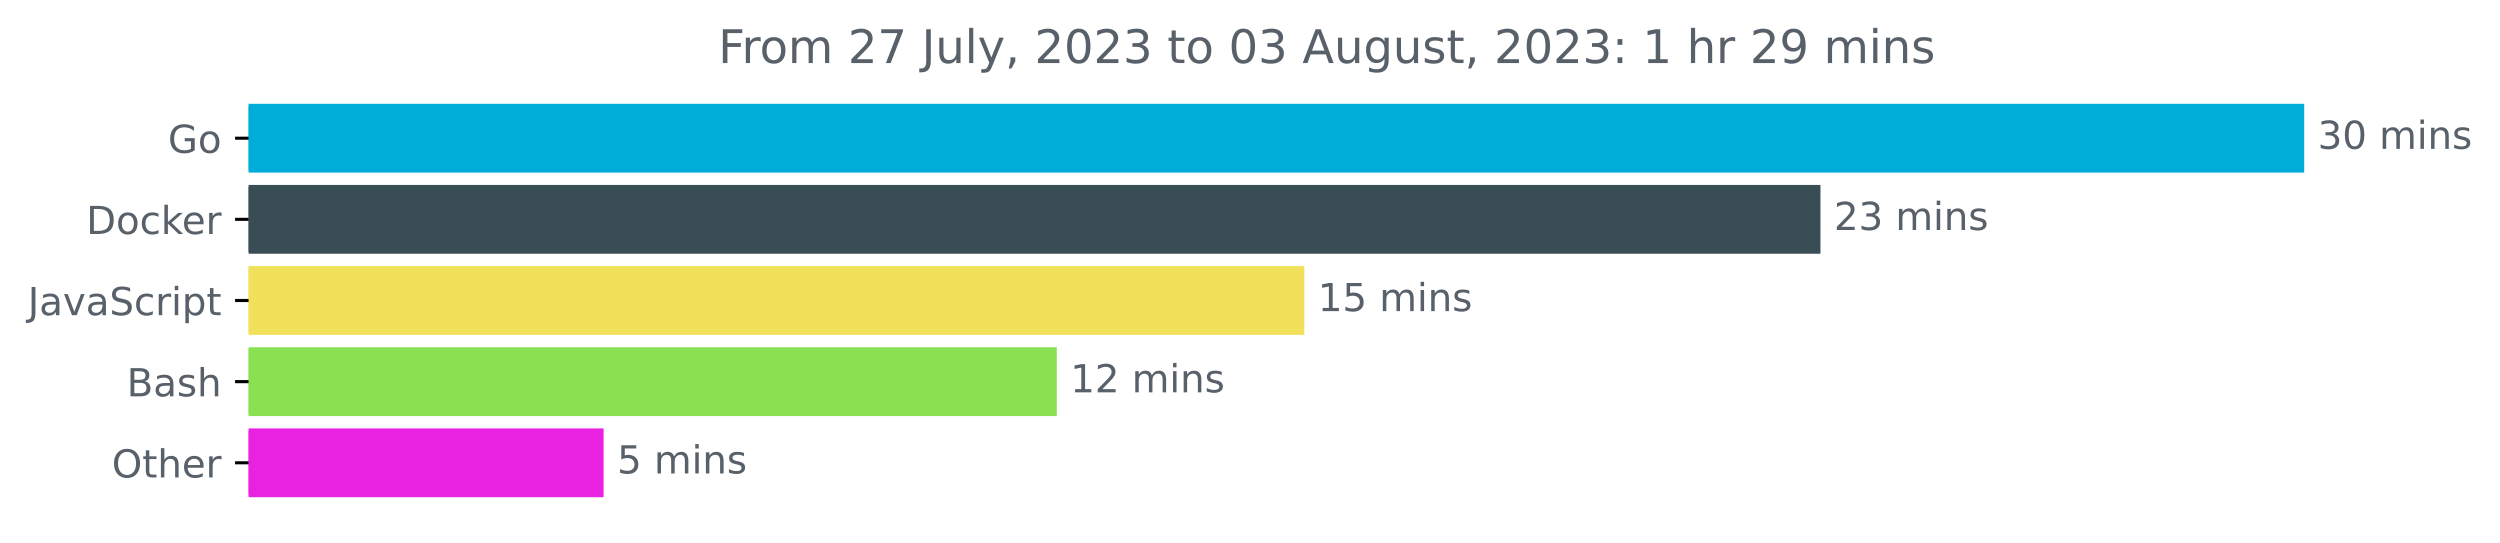
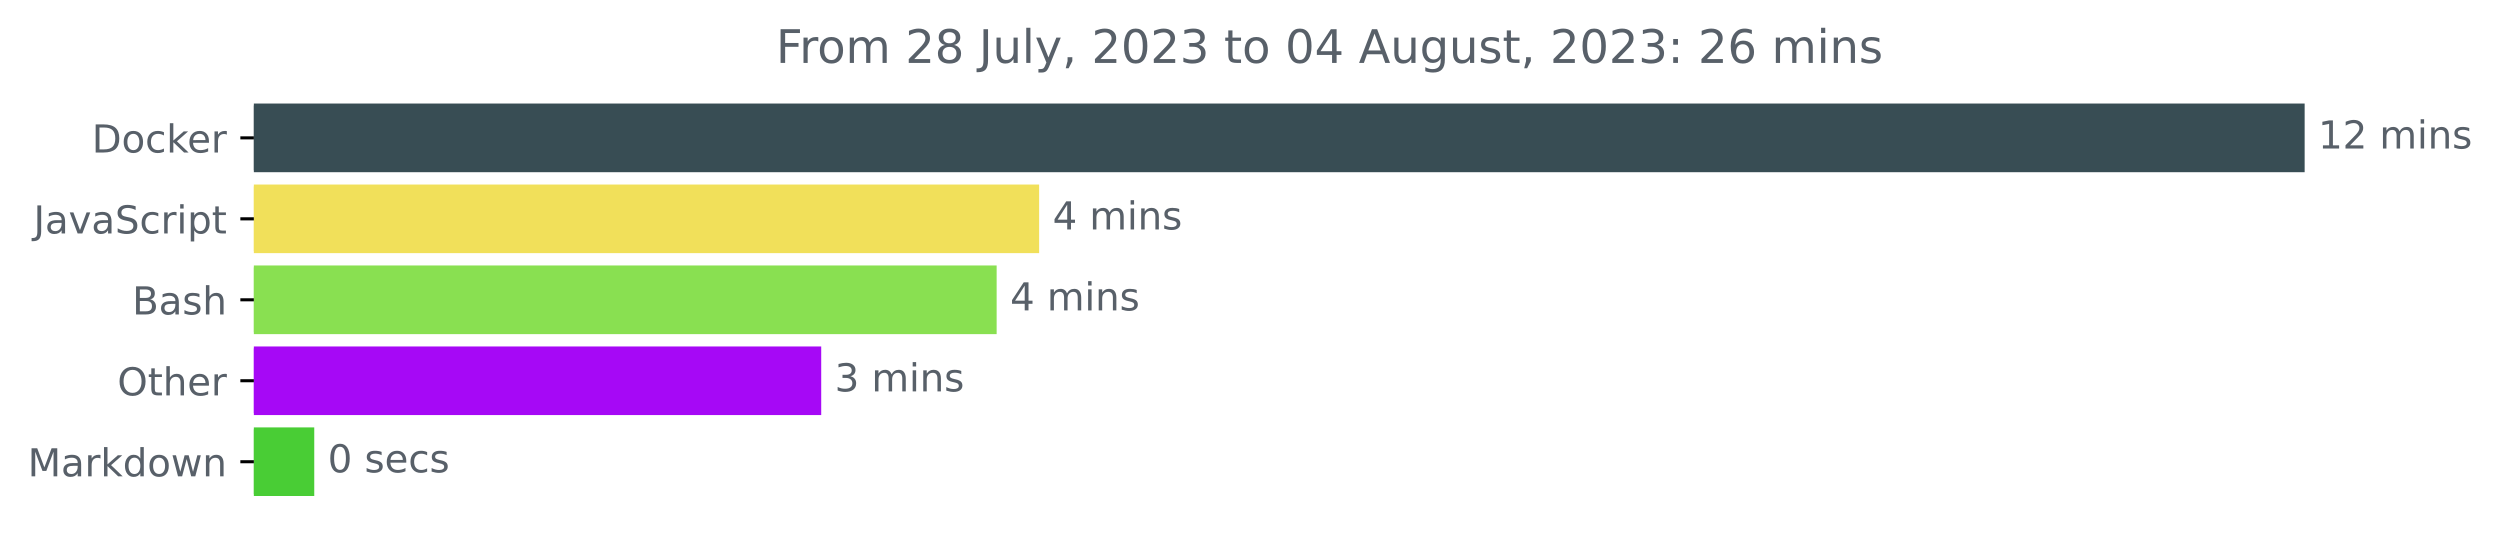
- <svg xmlns="http://www.w3.org/2000/svg" xmlns:xlink="http://www.w3.org/1999/xlink" width="646.927pt" height="140.398pt" viewBox="0 0 646.927 140.398" version="1.1">
+ <svg xmlns="http://www.w3.org/2000/svg" xmlns:xlink="http://www.w3.org/1999/xlink" width="648.438pt" height="140.398pt" viewBox="0 0 648.438 140.398" version="1.1">
  <defs>
    <style type="text/css">*{stroke-linejoin: round; stroke-linecap: butt}</style>
  </defs>
  <g id="figure_1">
    <g id="patch_1">
-       <path d="M -0 140.398  L 646.927 140.398  L 646.927 0  L -0 0  L -0 140.398  z " style="fill: none" />
+       <path d="M 0 140.398  L 648.438 140.398  L 648.438 0  L 0 0  L 0 140.398  z " style="fill: none" />
    </g>
    <g id="axes_1">
      <g id="patch_2">
-         <path d="M 64.33 27.358  L 595.758 27.358  L 595.758 44.158  L 64.33 44.158  z " clip-path="url(#p00884d513b)" style="fill: #00add8; stroke: #00add8; stroke-linejoin: miter" />
+         <path d="M 65.841 27.358  L 597.269 27.358  L 597.269 44.158  L 65.841 44.158  z " clip-path="url(#p6758d45dc8)" style="fill: #384d54; stroke: #384d54; stroke-linejoin: miter" />
      </g>
      <g id="patch_3">
-         <path d="M 64.33 48.358  L 470.579 48.358  L 470.579 65.158  L 64.33 65.158  z " clip-path="url(#p00884d513b)" style="fill: #384d54; stroke: #384d54; stroke-linejoin: miter" />
+         <path d="M 65.841 48.358  L 269.027 48.358  L 269.027 65.158  L 65.841 65.158  z " clip-path="url(#p6758d45dc8)" style="fill: #f1e05a; stroke: #f1e05a; stroke-linejoin: miter" />
      </g>
      <g id="patch_4">
-         <path d="M 64.33 69.358  L 337.024 69.358  L 337.024 86.158  L 64.33 86.158  z " clip-path="url(#p00884d513b)" style="fill: #f1e05a; stroke: #f1e05a; stroke-linejoin: miter" />
+         <path d="M 65.841 69.358  L 258.006 69.358  L 258.006 86.158  L 65.841 86.158  z " clip-path="url(#p6758d45dc8)" style="fill: #89e051; stroke: #89e051; stroke-linejoin: miter" />
      </g>
      <g id="patch_5">
-         <path d="M 64.33 90.358  L 272.961 90.358  L 272.961 107.158  L 64.33 107.158  z " clip-path="url(#p00884d513b)" style="fill: #89e051; stroke: #89e051; stroke-linejoin: miter" />
+         <path d="M 65.841 90.358  L 212.502 90.358  L 212.502 107.158  L 65.841 107.158  z " clip-path="url(#p6758d45dc8)" style="fill: #a608f6; stroke: #a608f6; stroke-linejoin: miter" />
      </g>
      <g id="patch_6">
-         <path d="M 64.33 111.358  L 155.693 111.358  L 155.693 128.158  L 64.33 128.158  z " clip-path="url(#p00884d513b)" style="fill: #e922e2; stroke: #e922e2; stroke-linejoin: miter" />
+         <path d="M 65.841 111.358  L 81.009 111.358  L 81.009 128.158  L 65.841 128.158  z " clip-path="url(#p6758d45dc8)" style="fill: #49cd35; stroke: #49cd35; stroke-linejoin: miter" />
      </g>
      <g id="matplotlib.axis_1" />
      <g id="matplotlib.axis_2">
        <g id="ytick_1">
          <g id="line2d_1">
            <defs>
-               <path id="m58da65acfd" d="M 0 0  L -3.5 0  " style="stroke: #000000; stroke-width: 0.8" />
+               <path id="mb96b28a13f" d="M 0 0  L -3.5 0  " style="stroke: #000000; stroke-width: 0.8" />
            </defs>
            <g>
-               <use xlink:href="#m58da65acfd" x="64.33" y="35.758" style="stroke: #000000; stroke-width: 0.8" />
+               <use xlink:href="#mb96b28a13f" x="65.841" y="35.758" style="stroke: #000000; stroke-width: 0.8" />
            </g>
          </g>
          <g id="text_1">
-             <g style="fill: #586069" transform="translate(43.4625 39.55734)scale(0.1 -0.1)">
-               <defs>
-                 <path id="DejaVuSans-47" d="M 3809 666  L 3809 1919  L 2778 1919  L 2778 2438  L 4434 2438  L 4434 434  Q 4069 175 3628 42  Q 3188 -91 2688 -91  Q 1594 -91 976 548  Q 359 1188 359 2328  Q 359 3472 976 4111  Q 1594 4750 2688 4750  Q 3144 4750 3555 4637  Q 3966 4525 4313 4306  L 4313 3634  Q 3963 3931 3569 4081  Q 3175 4231 2741 4231  Q 1884 4231 1454 3753  Q 1025 3275 1025 2328  Q 1025 1384 1454 906  Q 1884 428 2741 428  Q 3075 428 3337 486  Q 3600 544 3809 666  z " transform="scale(0.015625)" />
+             <g style="fill: #586069" transform="translate(23.83125 39.55734)scale(0.1 -0.1)">
+               <defs>
+                 <path id="DejaVuSans-44" d="M 1259 4147  L 1259 519  L 2022 519  Q 2988 519 3436 956  Q 3884 1394 3884 2338  Q 3884 3275 3436 3711  Q 2988 4147 2022 4147  L 1259 4147  z M 628 4666  L 1925 4666  Q 3281 4666 3915 4102  Q 4550 3538 4550 2338  Q 4550 1131 3912 565  Q 3275 0 1925 0  L 628 0  L 628 4666  z " transform="scale(0.015625)" />
                <path id="DejaVuSans-6f" d="M 1959 3097  Q 1497 3097 1228 2736  Q 959 2375 959 1747  Q 959 1119 1226 758  Q 1494 397 1959 397  Q 2419 397 2687 759  Q 2956 1122 2956 1747  Q 2956 2369 2687 2733  Q 2419 3097 1959 3097  z M 1959 3584  Q 2709 3584 3137 3096  Q 3566 2609 3566 1747  Q 3566 888 3137 398  Q 2709 -91 1959 -91  Q 1206 -91 779 398  Q 353 888 353 1747  Q 353 2609 779 3096  Q 1206 3584 1959 3584  z " transform="scale(0.015625)" />
-               </defs>
-               <use xlink:href="#DejaVuSans-47" />
-               <use xlink:href="#DejaVuSans-6f" x="77.49" />
-             </g>
-           </g>
-         </g>
-         <g id="ytick_2">
-           <g id="line2d_2">
-             <g>
-               <use xlink:href="#m58da65acfd" x="64.33" y="56.758" style="stroke: #000000; stroke-width: 0.8" />
-             </g>
-           </g>
-           <g id="text_2">
-             <g style="fill: #586069" transform="translate(22.32031 60.55734)scale(0.1 -0.1)">
-               <defs>
-                 <path id="DejaVuSans-44" d="M 1259 4147  L 1259 519  L 2022 519  Q 2988 519 3436 956  Q 3884 1394 3884 2338  Q 3884 3275 3436 3711  Q 2988 4147 2022 4147  L 1259 4147  z M 628 4666  L 1925 4666  Q 3281 4666 3915 4102  Q 4550 3538 4550 2338  Q 4550 1131 3912 565  Q 3275 0 1925 0  L 628 0  L 628 4666  z " transform="scale(0.015625)" />
                <path id="DejaVuSans-63" d="M 3122 3366  L 3122 2828  Q 2878 2963 2633 3030  Q 2388 3097 2138 3097  Q 1578 3097 1268 2742  Q 959 2388 959 1747  Q 959 1106 1268 751  Q 1578 397 2138 397  Q 2388 397 2633 464  Q 2878 531 3122 666  L 3122 134  Q 2881 22 2623 -34  Q 2366 -91 2075 -91  Q 1284 -91 818 406  Q 353 903 353 1747  Q 353 2603 823 3093  Q 1294 3584 2113 3584  Q 2378 3584 2631 3529  Q 2884 3475 3122 3366  z " transform="scale(0.015625)" />
                <path id="DejaVuSans-6b" d="M 581 4863  L 1159 4863  L 1159 1991  L 2875 3500  L 3609 3500  L 1753 1863  L 3688 0  L 2938 0  L 1159 1709  L 1159 0  L 581 0  L 581 4863  z " transform="scale(0.015625)" />
                <path id="DejaVuSans-65" d="M 3597 1894  L 3597 1613  L 953 1613  Q 991 1019 1311 708  Q 1631 397 2203 397  Q 2534 397 2845 478  Q 3156 559 3463 722  L 3463 178  Q 3153 47 2828 -22  Q 2503 -91 2169 -91  Q 1331 -91 842 396  Q 353 884 353 1716  Q 353 2575 817 3079  Q 1281 3584 2069 3584  Q 2775 3584 3186 3129  Q 3597 2675 3597 1894  z M 3022 2063  Q 3016 2534 2758 2815  Q 2500 3097 2075 3097  Q 1594 3097 1305 2825  Q 1016 2553 972 2059  L 3022 2063  z " transform="scale(0.015625)" />
                <path id="DejaVuSans-72" d="M 2631 2963  Q 2534 3019 2420 3045  Q 2306 3072 2169 3072  Q 1681 3072 1420 2755  Q 1159 2438 1159 1844  L 1159 0  L 581 0  L 581 3500  L 1159 3500  L 1159 2956  Q 1341 3275 1631 3429  Q 1922 3584 2338 3584  Q 2397 3584 2469 3576  Q 2541 3569 2628 3553  L 2631 2963  z " transform="scale(0.015625)" />
              </defs>
              <use xlink:href="#DejaVuSans-44" />
              <use xlink:href="#DejaVuSans-6f" x="77.002" />
              <use xlink:href="#DejaVuSans-63" x="138.184" />
              <use xlink:href="#DejaVuSans-6b" x="193.164" />
              <use xlink:href="#DejaVuSans-65" x="247.449" />
              <use xlink:href="#DejaVuSans-72" x="308.973" />
            </g>
          </g>
        </g>
-         <g id="ytick_3">
-           <g id="line2d_3">
-             <g>
-               <use xlink:href="#m58da65acfd" x="64.33" y="77.758" style="stroke: #000000; stroke-width: 0.8" />
-             </g>
-           </g>
-           <g id="text_3">
-             <g style="fill: #586069" transform="translate(7.2 81.55734)scale(0.1 -0.1)">
+         <g id="ytick_2">
+           <g id="line2d_2">
+             <g>
+               <use xlink:href="#mb96b28a13f" x="65.841" y="56.758" style="stroke: #000000; stroke-width: 0.8" />
+             </g>
+           </g>
+           <g id="text_2">
+             <g style="fill: #586069" transform="translate(8.710938 60.55734)scale(0.1 -0.1)">
              <defs>
                <path id="DejaVuSans-4a" d="M 628 4666  L 1259 4666  L 1259 325  Q 1259 -519 939 -900  Q 619 -1281 -91 -1281  L -331 -1281  L -331 -750  L -134 -750  Q 284 -750 456 -515  Q 628 -281 628 325  L 628 4666  z " transform="scale(0.015625)" />
                <path id="DejaVuSans-61" d="M 2194 1759  Q 1497 1759 1228 1600  Q 959 1441 959 1056  Q 959 750 1161 570  Q 1363 391 1709 391  Q 2188 391 2477 730  Q 2766 1069 2766 1631  L 2766 1759  L 2194 1759  z M 3341 1997  L 3341 0  L 2766 0  L 2766 531  Q 2569 213 2275 61  Q 1981 -91 1556 -91  Q 1019 -91 701 211  Q 384 513 384 1019  Q 384 1609 779 1909  Q 1175 2209 1959 2209  L 2766 2209  L 2766 2266  Q 2766 2663 2505 2880  Q 2244 3097 1772 3097  Q 1472 3097 1187 3025  Q 903 2953 641 2809  L 641 3341  Q 956 3463 1253 3523  Q 1550 3584 1831 3584  Q 2591 3584 2966 3190  Q 3341 2797 3341 1997  z " transform="scale(0.015625)" />
                <path id="DejaVuSans-76" d="M 191 3500  L 800 3500  L 1894 563  L 2988 3500  L 3597 3500  L 2284 0  L 1503 0  L 191 3500  z " transform="scale(0.015625)" />
                <path id="DejaVuSans-53" d="M 3425 4513  L 3425 3897  Q 3066 4069 2747 4153  Q 2428 4238 2131 4238  Q 1616 4238 1336 4038  Q 1056 3838 1056 3469  Q 1056 3159 1242 3001  Q 1428 2844 1947 2747  L 2328 2669  Q 3034 2534 3370 2195  Q 3706 1856 3706 1288  Q 3706 609 3251 259  Q 2797 -91 1919 -91  Q 1588 -91 1214 -16  Q 841 59 441 206  L 441 856  Q 825 641 1194 531  Q 1563 422 1919 422  Q 2459 422 2753 634  Q 3047 847 3047 1241  Q 3047 1584 2836 1778  Q 2625 1972 2144 2069  L 1759 2144  Q 1053 2284 737 2584  Q 422 2884 422 3419  Q 422 4038 858 4394  Q 1294 4750 2059 4750  Q 2388 4750 2728 4690  Q 3069 4631 3425 4513  z " transform="scale(0.015625)" />
                <path id="DejaVuSans-69" d="M 603 3500  L 1178 3500  L 1178 0  L 603 0  L 603 3500  z M 603 4863  L 1178 4863  L 1178 4134  L 603 4134  L 603 4863  z " transform="scale(0.015625)" />
                <path id="DejaVuSans-70" d="M 1159 525  L 1159 -1331  L 581 -1331  L 581 3500  L 1159 3500  L 1159 2969  Q 1341 3281 1617 3432  Q 1894 3584 2278 3584  Q 2916 3584 3314 3078  Q 3713 2572 3713 1747  Q 3713 922 3314 415  Q 2916 -91 2278 -91  Q 1894 -91 1617 61  Q 1341 213 1159 525  z M 3116 1747  Q 3116 2381 2855 2742  Q 2594 3103 2138 3103  Q 1681 3103 1420 2742  Q 1159 2381 1159 1747  Q 1159 1113 1420 752  Q 1681 391 2138 391  Q 2594 391 2855 752  Q 3116 1113 3116 1747  z " transform="scale(0.015625)" />
                <path id="DejaVuSans-74" d="M 1172 4494  L 1172 3500  L 2356 3500  L 2356 3053  L 1172 3053  L 1172 1153  Q 1172 725 1289 603  Q 1406 481 1766 481  L 2356 481  L 2356 0  L 1766 0  Q 1100 0 847 248  Q 594 497 594 1153  L 594 3053  L 172 3053  L 172 3500  L 594 3500  L 594 4494  L 1172 4494  z " transform="scale(0.015625)" />
              </defs>
              <use xlink:href="#DejaVuSans-4a" />
              <use xlink:href="#DejaVuSans-61" x="29.492" />
              <use xlink:href="#DejaVuSans-76" x="90.771" />
              <use xlink:href="#DejaVuSans-61" x="149.951" />
              <use xlink:href="#DejaVuSans-53" x="211.23" />
              <use xlink:href="#DejaVuSans-63" x="274.707" />
              <use xlink:href="#DejaVuSans-72" x="329.688" />
              <use xlink:href="#DejaVuSans-69" x="370.801" />
              <use xlink:href="#DejaVuSans-70" x="398.584" />
              <use xlink:href="#DejaVuSans-74" x="462.061" />
            </g>
          </g>
        </g>
-         <g id="ytick_4">
-           <g id="line2d_4">
-             <g>
-               <use xlink:href="#m58da65acfd" x="64.33" y="98.758" style="stroke: #000000; stroke-width: 0.8" />
-             </g>
-           </g>
-           <g id="text_4">
-             <g style="fill: #586069" transform="translate(32.79375 102.5573)scale(0.1 -0.1)">
+         <g id="ytick_3">
+           <g id="line2d_3">
+             <g>
+               <use xlink:href="#mb96b28a13f" x="65.841" y="77.758" style="stroke: #000000; stroke-width: 0.8" />
+             </g>
+           </g>
+           <g id="text_3">
+             <g style="fill: #586069" transform="translate(34.30469 81.55734)scale(0.1 -0.1)">
              <defs>
                <path id="DejaVuSans-42" d="M 1259 2228  L 1259 519  L 2272 519  Q 2781 519 3026 730  Q 3272 941 3272 1375  Q 3272 1813 3026 2020  Q 2781 2228 2272 2228  L 1259 2228  z M 1259 4147  L 1259 2741  L 2194 2741  Q 2656 2741 2882 2914  Q 3109 3088 3109 3444  Q 3109 3797 2882 3972  Q 2656 4147 2194 4147  L 1259 4147  z M 628 4666  L 2241 4666  Q 2963 4666 3353 4366  Q 3744 4066 3744 3513  Q 3744 3084 3544 2831  Q 3344 2578 2956 2516  Q 3422 2416 3680 2098  Q 3938 1781 3938 1306  Q 3938 681 3513 340  Q 3088 0 2303 0  L 628 0  L 628 4666  z " transform="scale(0.015625)" />
                <path id="DejaVuSans-73" d="M 2834 3397  L 2834 2853  Q 2591 2978 2328 3040  Q 2066 3103 1784 3103  Q 1356 3103 1142 2972  Q 928 2841 928 2578  Q 928 2378 1081 2264  Q 1234 2150 1697 2047  L 1894 2003  Q 2506 1872 2764 1633  Q 3022 1394 3022 966  Q 3022 478 2636 193  Q 2250 -91 1575 -91  Q 1294 -91 989 -36  Q 684 19 347 128  L 347 722  Q 666 556 975 473  Q 1284 391 1588 391  Q 1994 391 2212 530  Q 2431 669 2431 922  Q 2431 1156 2273 1281  Q 2116 1406 1581 1522  L 1381 1569  Q 847 1681 609 1914  Q 372 2147 372 2553  Q 372 3047 722 3315  Q 1072 3584 1716 3584  Q 2034 3584 2315 3537  Q 2597 3491 2834 3397  z " transform="scale(0.015625)" />
                <path id="DejaVuSans-68" d="M 3513 2113  L 3513 0  L 2938 0  L 2938 2094  Q 2938 2591 2744 2837  Q 2550 3084 2163 3084  Q 1697 3084 1428 2787  Q 1159 2491 1159 1978  L 1159 0  L 581 0  L 581 4863  L 1159 4863  L 1159 2956  Q 1366 3272 1645 3428  Q 1925 3584 2291 3584  Q 2894 3584 3203 3211  Q 3513 2838 3513 2113  z " transform="scale(0.015625)" />
              </defs>
              <use xlink:href="#DejaVuSans-42" />
              <use xlink:href="#DejaVuSans-61" x="68.604" />
              <use xlink:href="#DejaVuSans-73" x="129.883" />
              <use xlink:href="#DejaVuSans-68" x="181.982" />
            </g>
          </g>
        </g>
-         <g id="ytick_5">
-           <g id="line2d_5">
-             <g>
-               <use xlink:href="#m58da65acfd" x="64.33" y="119.758" style="stroke: #000000; stroke-width: 0.8" />
-             </g>
-           </g>
-           <g id="text_5">
-             <g style="fill: #586069" transform="translate(28.93594 123.5573)scale(0.1 -0.1)">
+         <g id="ytick_4">
+           <g id="line2d_4">
+             <g>
+               <use xlink:href="#mb96b28a13f" x="65.841" y="98.758" style="stroke: #000000; stroke-width: 0.8" />
+             </g>
+           </g>
+           <g id="text_4">
+             <g style="fill: #586069" transform="translate(30.44687 102.5573)scale(0.1 -0.1)">
              <defs>
                <path id="DejaVuSans-4f" d="M 2522 4238  Q 1834 4238 1429 3725  Q 1025 3213 1025 2328  Q 1025 1447 1429 934  Q 1834 422 2522 422  Q 3209 422 3611 934  Q 4013 1447 4013 2328  Q 4013 3213 3611 3725  Q 3209 4238 2522 4238  z M 2522 4750  Q 3503 4750 4090 4092  Q 4678 3434 4678 2328  Q 4678 1225 4090 567  Q 3503 -91 2522 -91  Q 1538 -91 948 565  Q 359 1222 359 2328  Q 359 3434 948 4092  Q 1538 4750 2522 4750  z " transform="scale(0.015625)" />
              </defs>
              <use xlink:href="#DejaVuSans-4f" />
              <use xlink:href="#DejaVuSans-74" x="78.711" />
              <use xlink:href="#DejaVuSans-68" x="117.92" />
              <use xlink:href="#DejaVuSans-65" x="181.299" />
              <use xlink:href="#DejaVuSans-72" x="242.822" />
            </g>
          </g>
        </g>
+         <g id="ytick_5">
+           <g id="line2d_5">
+             <g>
+               <use xlink:href="#mb96b28a13f" x="65.841" y="119.758" style="stroke: #000000; stroke-width: 0.8" />
+             </g>
+           </g>
+           <g id="text_5">
+             <g style="fill: #586069" transform="translate(7.2 123.5573)scale(0.1 -0.1)">
+               <defs>
+                 <path id="DejaVuSans-4d" d="M 628 4666  L 1569 4666  L 2759 1491  L 3956 4666  L 4897 4666  L 4897 0  L 4281 0  L 4281 4097  L 3078 897  L 2444 897  L 1241 4097  L 1241 0  L 628 0  L 628 4666  z " transform="scale(0.015625)" />
+                 <path id="DejaVuSans-64" d="M 2906 2969  L 2906 4863  L 3481 4863  L 3481 0  L 2906 0  L 2906 525  Q 2725 213 2448 61  Q 2172 -91 1784 -91  Q 1150 -91 751 415  Q 353 922 353 1747  Q 353 2572 751 3078  Q 1150 3584 1784 3584  Q 2172 3584 2448 3432  Q 2725 3281 2906 2969  z M 947 1747  Q 947 1113 1208 752  Q 1469 391 1925 391  Q 2381 391 2643 752  Q 2906 1113 2906 1747  Q 2906 2381 2643 2742  Q 2381 3103 1925 3103  Q 1469 3103 1208 2742  Q 947 2381 947 1747  z " transform="scale(0.015625)" />
+                 <path id="DejaVuSans-77" d="M 269 3500  L 844 3500  L 1563 769  L 2278 3500  L 2956 3500  L 3675 769  L 4391 3500  L 4966 3500  L 4050 0  L 3372 0  L 2619 2869  L 1863 0  L 1184 0  L 269 3500  z " transform="scale(0.015625)" />
+                 <path id="DejaVuSans-6e" d="M 3513 2113  L 3513 0  L 2938 0  L 2938 2094  Q 2938 2591 2744 2837  Q 2550 3084 2163 3084  Q 1697 3084 1428 2787  Q 1159 2491 1159 1978  L 1159 0  L 581 0  L 581 3500  L 1159 3500  L 1159 2956  Q 1366 3272 1645 3428  Q 1925 3584 2291 3584  Q 2894 3584 3203 3211  Q 3513 2838 3513 2113  z " transform="scale(0.015625)" />
+               </defs>
+               <use xlink:href="#DejaVuSans-4d" />
+               <use xlink:href="#DejaVuSans-61" x="86.279" />
+               <use xlink:href="#DejaVuSans-72" x="147.559" />
+               <use xlink:href="#DejaVuSans-6b" x="188.672" />
+               <use xlink:href="#DejaVuSans-64" x="246.582" />
+               <use xlink:href="#DejaVuSans-6f" x="310.059" />
+               <use xlink:href="#DejaVuSans-77" x="371.24" />
+               <use xlink:href="#DejaVuSans-6e" x="453.027" />
+             </g>
+           </g>
+         </g>
      </g>
      <g id="text_6">
-         <g style="fill: #586069" transform="translate(599.7583 38.5175)scale(0.1 -0.1)">
-           <defs>
-             <path id="DejaVuSans-33" d="M 2597 2516  Q 3050 2419 3304 2112  Q 3559 1806 3559 1356  Q 3559 666 3084 287  Q 2609 -91 1734 -91  Q 1441 -91 1130 -33  Q 819 25 488 141  L 488 750  Q 750 597 1062 519  Q 1375 441 1716 441  Q 2309 441 2620 675  Q 2931 909 2931 1356  Q 2931 1769 2642 2001  Q 2353 2234 1838 2234  L 1294 2234  L 1294 2753  L 1863 2753  Q 2328 2753 2575 2939  Q 2822 3125 2822 3475  Q 2822 3834 2567 4026  Q 2313 4219 1838 4219  Q 1578 4219 1281 4162  Q 984 4106 628 3988  L 628 4550  Q 988 4650 1302 4700  Q 1616 4750 1894 4750  Q 2613 4750 3031 4423  Q 3450 4097 3450 3541  Q 3450 3153 3228 2886  Q 3006 2619 2597 2516  z " transform="scale(0.015625)" />
-             <path id="DejaVuSans-30" d="M 2034 4250  Q 1547 4250 1301 3770  Q 1056 3291 1056 2328  Q 1056 1369 1301 889  Q 1547 409 2034 409  Q 2525 409 2770 889  Q 3016 1369 3016 2328  Q 3016 3291 2770 3770  Q 2525 4250 2034 4250  z M 2034 4750  Q 2819 4750 3233 4129  Q 3647 3509 3647 2328  Q 3647 1150 3233 529  Q 2819 -91 2034 -91  Q 1250 -91 836 529  Q 422 1150 422 2328  Q 422 3509 836 4129  Q 1250 4750 2034 4750  z " transform="scale(0.015625)" />
+         <g style="fill: #586069" transform="translate(601.2692 38.5175)scale(0.1 -0.1)">
+           <defs>
+             <path id="DejaVuSans-31" d="M 794 531  L 1825 531  L 1825 4091  L 703 3866  L 703 4441  L 1819 4666  L 2450 4666  L 2450 531  L 3481 531  L 3481 0  L 794 0  L 794 531  z " transform="scale(0.015625)" />
+             <path id="DejaVuSans-32" d="M 1228 531  L 3431 531  L 3431 0  L 469 0  L 469 531  Q 828 903 1448 1529  Q 2069 2156 2228 2338  Q 2531 2678 2651 2914  Q 2772 3150 2772 3378  Q 2772 3750 2511 3984  Q 2250 4219 1831 4219  Q 1534 4219 1204 4116  Q 875 4013 500 3803  L 500 4441  Q 881 4594 1212 4672  Q 1544 4750 1819 4750  Q 2544 4750 2975 4387  Q 3406 4025 3406 3419  Q 3406 3131 3298 2873  Q 3191 2616 2906 2266  Q 2828 2175 2409 1742  Q 1991 1309 1228 531  z " transform="scale(0.015625)" />
            <path id="DejaVuSans-20" transform="scale(0.015625)" />
            <path id="DejaVuSans-6d" d="M 3328 2828  Q 3544 3216 3844 3400  Q 4144 3584 4550 3584  Q 5097 3584 5394 3201  Q 5691 2819 5691 2113  L 5691 0  L 5113 0  L 5113 2094  Q 5113 2597 4934 2840  Q 4756 3084 4391 3084  Q 3944 3084 3684 2787  Q 3425 2491 3425 1978  L 3425 0  L 2847 0  L 2847 2094  Q 2847 2600 2669 2842  Q 2491 3084 2119 3084  Q 1678 3084 1418 2786  Q 1159 2488 1159 1978  L 1159 0  L 581 0  L 581 3500  L 1159 3500  L 1159 2956  Q 1356 3278 1631 3431  Q 1906 3584 2284 3584  Q 2666 3584 2933 3390  Q 3200 3197 3328 2828  z " transform="scale(0.015625)" />
-             <path id="DejaVuSans-6e" d="M 3513 2113  L 3513 0  L 2938 0  L 2938 2094  Q 2938 2591 2744 2837  Q 2550 3084 2163 3084  Q 1697 3084 1428 2787  Q 1159 2491 1159 1978  L 1159 0  L 581 0  L 581 3500  L 1159 3500  L 1159 2956  Q 1366 3272 1645 3428  Q 1925 3584 2291 3584  Q 2894 3584 3203 3211  Q 3513 2838 3513 2113  z " transform="scale(0.015625)" />
-           </defs>
-           <use xlink:href="#DejaVuSans-33" />
-           <use xlink:href="#DejaVuSans-30" x="63.623" />
-           <use xlink:href="#DejaVuSans-20" x="127.246" />
-           <use xlink:href="#DejaVuSans-6d" x="159.033" />
-           <use xlink:href="#DejaVuSans-69" x="256.445" />
-           <use xlink:href="#DejaVuSans-6e" x="284.229" />
-           <use xlink:href="#DejaVuSans-73" x="347.607" />
-         </g>
-       </g>
-       <g id="text_7">
-         <g style="fill: #586069" transform="translate(474.5794 59.5175)scale(0.1 -0.1)">
-           <defs>
-             <path id="DejaVuSans-32" d="M 1228 531  L 3431 531  L 3431 0  L 469 0  L 469 531  Q 828 903 1448 1529  Q 2069 2156 2228 2338  Q 2531 2678 2651 2914  Q 2772 3150 2772 3378  Q 2772 3750 2511 3984  Q 2250 4219 1831 4219  Q 1534 4219 1204 4116  Q 875 4013 500 3803  L 500 4441  Q 881 4594 1212 4672  Q 1544 4750 1819 4750  Q 2544 4750 2975 4387  Q 3406 4025 3406 3419  Q 3406 3131 3298 2873  Q 3191 2616 2906 2266  Q 2828 2175 2409 1742  Q 1991 1309 1228 531  z " transform="scale(0.015625)" />
-           </defs>
-           <use xlink:href="#DejaVuSans-32" />
-           <use xlink:href="#DejaVuSans-33" x="63.623" />
-           <use xlink:href="#DejaVuSans-20" x="127.246" />
-           <use xlink:href="#DejaVuSans-6d" x="159.033" />
-           <use xlink:href="#DejaVuSans-69" x="256.445" />
-           <use xlink:href="#DejaVuSans-6e" x="284.229" />
-           <use xlink:href="#DejaVuSans-73" x="347.607" />
-         </g>
-       </g>
-       <g id="text_8">
-         <g style="fill: #586069" transform="translate(341.0242 80.5175)scale(0.1 -0.1)">
-           <defs>
-             <path id="DejaVuSans-31" d="M 794 531  L 1825 531  L 1825 4091  L 703 3866  L 703 4441  L 1819 4666  L 2450 4666  L 2450 531  L 3481 531  L 3481 0  L 794 0  L 794 531  z " transform="scale(0.015625)" />
-             <path id="DejaVuSans-35" d="M 691 4666  L 3169 4666  L 3169 4134  L 1269 4134  L 1269 2991  Q 1406 3038 1543 3061  Q 1681 3084 1819 3084  Q 2600 3084 3056 2656  Q 3513 2228 3513 1497  Q 3513 744 3044 326  Q 2575 -91 1722 -91  Q 1428 -91 1123 -41  Q 819 9 494 109  L 494 744  Q 775 591 1075 516  Q 1375 441 1709 441  Q 2250 441 2565 725  Q 2881 1009 2881 1497  Q 2881 1984 2565 2268  Q 2250 2553 1709 2553  Q 1456 2553 1204 2497  Q 953 2441 691 2322  L 691 4666  z " transform="scale(0.015625)" />
-           </defs>
-           <use xlink:href="#DejaVuSans-31" />
-           <use xlink:href="#DejaVuSans-35" x="63.623" />
-           <use xlink:href="#DejaVuSans-20" x="127.246" />
-           <use xlink:href="#DejaVuSans-6d" x="159.033" />
-           <use xlink:href="#DejaVuSans-69" x="256.445" />
-           <use xlink:href="#DejaVuSans-6e" x="284.229" />
-           <use xlink:href="#DejaVuSans-73" x="347.607" />
-         </g>
-       </g>
-       <g id="text_9">
-         <g style="fill: #586069" transform="translate(276.9612 101.5175)scale(0.1 -0.1)">
+           </defs>
          <use xlink:href="#DejaVuSans-31" />
          <use xlink:href="#DejaVuSans-32" x="63.623" />
          <use xlink:href="#DejaVuSans-20" x="127.246" />
          <use xlink:href="#DejaVuSans-6d" x="159.033" />
          <use xlink:href="#DejaVuSans-69" x="256.445" />
          <use xlink:href="#DejaVuSans-6e" x="284.229" />
          <use xlink:href="#DejaVuSans-73" x="347.607" />
        </g>
      </g>
-       <g id="text_10">
-         <g style="fill: #586069" transform="translate(159.6932 122.5175)scale(0.1 -0.1)">
-           <use xlink:href="#DejaVuSans-35" />
+       <g id="text_7">
+         <g style="fill: #586069" transform="translate(273.0275 59.5175)scale(0.1 -0.1)">
+           <defs>
+             <path id="DejaVuSans-34" d="M 2419 4116  L 825 1625  L 2419 1625  L 2419 4116  z M 2253 4666  L 3047 4666  L 3047 1625  L 3713 1625  L 3713 1100  L 3047 1100  L 3047 0  L 2419 0  L 2419 1100  L 313 1100  L 313 1709  L 2253 4666  z " transform="scale(0.015625)" />
+           </defs>
+           <use xlink:href="#DejaVuSans-34" />
          <use xlink:href="#DejaVuSans-20" x="63.623" />
          <use xlink:href="#DejaVuSans-6d" x="95.41" />
          <use xlink:href="#DejaVuSans-69" x="192.822" />
          <use xlink:href="#DejaVuSans-6e" x="220.605" />
          <use xlink:href="#DejaVuSans-73" x="283.984" />
        </g>
      </g>
+       <g id="text_8">
+         <g style="fill: #586069" transform="translate(262.0061 80.5175)scale(0.1 -0.1)">
+           <use xlink:href="#DejaVuSans-34" />
+           <use xlink:href="#DejaVuSans-20" x="63.623" />
+           <use xlink:href="#DejaVuSans-6d" x="95.41" />
+           <use xlink:href="#DejaVuSans-69" x="192.822" />
+           <use xlink:href="#DejaVuSans-6e" x="220.605" />
+           <use xlink:href="#DejaVuSans-73" x="283.984" />
+         </g>
+       </g>
+       <g id="text_9">
+         <g style="fill: #586069" transform="translate(216.5018 101.5175)scale(0.1 -0.1)">
+           <defs>
+             <path id="DejaVuSans-33" d="M 2597 2516  Q 3050 2419 3304 2112  Q 3559 1806 3559 1356  Q 3559 666 3084 287  Q 2609 -91 1734 -91  Q 1441 -91 1130 -33  Q 819 25 488 141  L 488 750  Q 750 597 1062 519  Q 1375 441 1716 441  Q 2309 441 2620 675  Q 2931 909 2931 1356  Q 2931 1769 2642 2001  Q 2353 2234 1838 2234  L 1294 2234  L 1294 2753  L 1863 2753  Q 2328 2753 2575 2939  Q 2822 3125 2822 3475  Q 2822 3834 2567 4026  Q 2313 4219 1838 4219  Q 1578 4219 1281 4162  Q 984 4106 628 3988  L 628 4550  Q 988 4650 1302 4700  Q 1616 4750 1894 4750  Q 2613 4750 3031 4423  Q 3450 4097 3450 3541  Q 3450 3153 3228 2886  Q 3006 2619 2597 2516  z " transform="scale(0.015625)" />
+           </defs>
+           <use xlink:href="#DejaVuSans-33" />
+           <use xlink:href="#DejaVuSans-20" x="63.623" />
+           <use xlink:href="#DejaVuSans-6d" x="95.41" />
+           <use xlink:href="#DejaVuSans-69" x="192.822" />
+           <use xlink:href="#DejaVuSans-6e" x="220.605" />
+           <use xlink:href="#DejaVuSans-73" x="283.984" />
+         </g>
+       </g>
+       <g id="text_10">
+         <g style="fill: #586069" transform="translate(85.00871 122.5175)scale(0.1 -0.1)">
+           <defs>
+             <path id="DejaVuSans-30" d="M 2034 4250  Q 1547 4250 1301 3770  Q 1056 3291 1056 2328  Q 1056 1369 1301 889  Q 1547 409 2034 409  Q 2525 409 2770 889  Q 3016 1369 3016 2328  Q 3016 3291 2770 3770  Q 2525 4250 2034 4250  z M 2034 4750  Q 2819 4750 3233 4129  Q 3647 3509 3647 2328  Q 3647 1150 3233 529  Q 2819 -91 2034 -91  Q 1250 -91 836 529  Q 422 1150 422 2328  Q 422 3509 836 4129  Q 1250 4750 2034 4750  z " transform="scale(0.015625)" />
+           </defs>
+           <use xlink:href="#DejaVuSans-30" />
+           <use xlink:href="#DejaVuSans-20" x="63.623" />
+           <use xlink:href="#DejaVuSans-73" x="95.41" />
+           <use xlink:href="#DejaVuSans-65" x="147.51" />
+           <use xlink:href="#DejaVuSans-63" x="209.033" />
+           <use xlink:href="#DejaVuSans-73" x="264.014" />
+         </g>
+       </g>
      <g id="text_11">
-         <g style="fill: #586069" transform="translate(185.8747 16.31812)scale(0.12 -0.12)">
+         <g style="fill: #586069" transform="translate(201.2859 16.31812)scale(0.12 -0.12)">
          <defs>
            <path id="DejaVuSans-46" d="M 628 4666  L 3309 4666  L 3309 4134  L 1259 4134  L 1259 2759  L 3109 2759  L 3109 2228  L 1259 2228  L 1259 0  L 628 0  L 628 4666  z " transform="scale(0.015625)" />
-             <path id="DejaVuSans-37" d="M 525 4666  L 3525 4666  L 3525 4397  L 1831 0  L 1172 0  L 2766 4134  L 525 4134  L 525 4666  z " transform="scale(0.015625)" />
+             <path id="DejaVuSans-38" d="M 2034 2216  Q 1584 2216 1326 1975  Q 1069 1734 1069 1313  Q 1069 891 1326 650  Q 1584 409 2034 409  Q 2484 409 2743 651  Q 3003 894 3003 1313  Q 3003 1734 2745 1975  Q 2488 2216 2034 2216  z M 1403 2484  Q 997 2584 770 2862  Q 544 3141 544 3541  Q 544 4100 942 4425  Q 1341 4750 2034 4750  Q 2731 4750 3128 4425  Q 3525 4100 3525 3541  Q 3525 3141 3298 2862  Q 3072 2584 2669 2484  Q 3125 2378 3379 2068  Q 3634 1759 3634 1313  Q 3634 634 3220 271  Q 2806 -91 2034 -91  Q 1263 -91 848 271  Q 434 634 434 1313  Q 434 1759 690 2068  Q 947 2378 1403 2484  z M 1172 3481  Q 1172 3119 1398 2916  Q 1625 2713 2034 2713  Q 2441 2713 2670 2916  Q 2900 3119 2900 3481  Q 2900 3844 2670 4047  Q 2441 4250 2034 4250  Q 1625 4250 1398 4047  Q 1172 3844 1172 3481  z " transform="scale(0.015625)" />
            <path id="DejaVuSans-75" d="M 544 1381  L 544 3500  L 1119 3500  L 1119 1403  Q 1119 906 1312 657  Q 1506 409 1894 409  Q 2359 409 2629 706  Q 2900 1003 2900 1516  L 2900 3500  L 3475 3500  L 3475 0  L 2900 0  L 2900 538  Q 2691 219 2414 64  Q 2138 -91 1772 -91  Q 1169 -91 856 284  Q 544 659 544 1381  z M 1991 3584  L 1991 3584  z " transform="scale(0.015625)" />
            <path id="DejaVuSans-6c" d="M 603 4863  L 1178 4863  L 1178 0  L 603 0  L 603 4863  z " transform="scale(0.015625)" />
            <path id="DejaVuSans-79" d="M 2059 -325  Q 1816 -950 1584 -1140  Q 1353 -1331 966 -1331  L 506 -1331  L 506 -850  L 844 -850  Q 1081 -850 1212 -737  Q 1344 -625 1503 -206  L 1606 56  L 191 3500  L 800 3500  L 1894 763  L 2988 3500  L 3597 3500  L 2059 -325  z " transform="scale(0.015625)" />
            <path id="DejaVuSans-2c" d="M 750 794  L 1409 794  L 1409 256  L 897 -744  L 494 -744  L 750 256  L 750 794  z " transform="scale(0.015625)" />
            <path id="DejaVuSans-41" d="M 2188 4044  L 1331 1722  L 3047 1722  L 2188 4044  z M 1831 4666  L 2547 4666  L 4325 0  L 3669 0  L 3244 1197  L 1141 1197  L 716 0  L 50 0  L 1831 4666  z " transform="scale(0.015625)" />
            <path id="DejaVuSans-67" d="M 2906 1791  Q 2906 2416 2648 2759  Q 2391 3103 1925 3103  Q 1463 3103 1205 2759  Q 947 2416 947 1791  Q 947 1169 1205 825  Q 1463 481 1925 481  Q 2391 481 2648 825  Q 2906 1169 2906 1791  z M 3481 434  Q 3481 -459 3084 -895  Q 2688 -1331 1869 -1331  Q 1566 -1331 1297 -1286  Q 1028 -1241 775 -1147  L 775 -588  Q 1028 -725 1275 -790  Q 1522 -856 1778 -856  Q 2344 -856 2625 -561  Q 2906 -266 2906 331  L 2906 616  Q 2728 306 2450 153  Q 2172 0 1784 0  Q 1141 0 747 490  Q 353 981 353 1791  Q 353 2603 747 3093  Q 1141 3584 1784 3584  Q 2172 3584 2450 3431  Q 2728 3278 2906 2969  L 2906 3500  L 3481 3500  L 3481 434  z " transform="scale(0.015625)" />
            <path id="DejaVuSans-3a" d="M 750 794  L 1409 794  L 1409 0  L 750 0  L 750 794  z M 750 3309  L 1409 3309  L 1409 2516  L 750 2516  L 750 3309  z " transform="scale(0.015625)" />
-             <path id="DejaVuSans-39" d="M 703 97  L 703 672  Q 941 559 1184 500  Q 1428 441 1663 441  Q 2288 441 2617 861  Q 2947 1281 2994 2138  Q 2813 1869 2534 1725  Q 2256 1581 1919 1581  Q 1219 1581 811 2004  Q 403 2428 403 3163  Q 403 3881 828 4315  Q 1253 4750 1959 4750  Q 2769 4750 3195 4129  Q 3622 3509 3622 2328  Q 3622 1225 3098 567  Q 2575 -91 1691 -91  Q 1453 -91 1209 -44  Q 966 3 703 97  z M 1959 2075  Q 2384 2075 2632 2365  Q 2881 2656 2881 3163  Q 2881 3666 2632 3958  Q 2384 4250 1959 4250  Q 1534 4250 1286 3958  Q 1038 3666 1038 3163  Q 1038 2656 1286 2365  Q 1534 2075 1959 2075  z " transform="scale(0.015625)" />
+             <path id="DejaVuSans-36" d="M 2113 2584  Q 1688 2584 1439 2293  Q 1191 2003 1191 1497  Q 1191 994 1439 701  Q 1688 409 2113 409  Q 2538 409 2786 701  Q 3034 994 3034 1497  Q 3034 2003 2786 2293  Q 2538 2584 2113 2584  z M 3366 4563  L 3366 3988  Q 3128 4100 2886 4159  Q 2644 4219 2406 4219  Q 1781 4219 1451 3797  Q 1122 3375 1075 2522  Q 1259 2794 1537 2939  Q 1816 3084 2150 3084  Q 2853 3084 3261 2657  Q 3669 2231 3669 1497  Q 3669 778 3244 343  Q 2819 -91 2113 -91  Q 1303 -91 875 529  Q 447 1150 447 2328  Q 447 3434 972 4092  Q 1497 4750 2381 4750  Q 2619 4750 2861 4703  Q 3103 4656 3366 4563  z " transform="scale(0.015625)" />
          </defs>
          <use xlink:href="#DejaVuSans-46" />
          <use xlink:href="#DejaVuSans-72" x="50.27" />
          <use xlink:href="#DejaVuSans-6f" x="89.133" />
          <use xlink:href="#DejaVuSans-6d" x="150.314" />
          <use xlink:href="#DejaVuSans-20" x="247.727" />
          <use xlink:href="#DejaVuSans-32" x="279.514" />
-           <use xlink:href="#DejaVuSans-37" x="343.137" />
+           <use xlink:href="#DejaVuSans-38" x="343.137" />
          <use xlink:href="#DejaVuSans-20" x="406.76" />
          <use xlink:href="#DejaVuSans-4a" x="438.547" />
          <use xlink:href="#DejaVuSans-75" x="468.039" />
          <use xlink:href="#DejaVuSans-6c" x="531.418" />
          <use xlink:href="#DejaVuSans-79" x="559.201" />
          <use xlink:href="#DejaVuSans-2c" x="618.381" />
          <use xlink:href="#DejaVuSans-20" x="650.168" />
          <use xlink:href="#DejaVuSans-32" x="681.955" />
          <use xlink:href="#DejaVuSans-30" x="745.578" />
          <use xlink:href="#DejaVuSans-32" x="809.201" />
          <use xlink:href="#DejaVuSans-33" x="872.824" />
          <use xlink:href="#DejaVuSans-20" x="936.447" />
          <use xlink:href="#DejaVuSans-74" x="968.234" />
          <use xlink:href="#DejaVuSans-6f" x="1007.443" />
          <use xlink:href="#DejaVuSans-20" x="1068.625" />
          <use xlink:href="#DejaVuSans-30" x="1100.412" />
-           <use xlink:href="#DejaVuSans-33" x="1164.035" />
+           <use xlink:href="#DejaVuSans-34" x="1164.035" />
          <use xlink:href="#DejaVuSans-20" x="1227.658" />
          <use xlink:href="#DejaVuSans-41" x="1259.445" />
          <use xlink:href="#DejaVuSans-75" x="1327.854" />
          <use xlink:href="#DejaVuSans-67" x="1391.232" />
          <use xlink:href="#DejaVuSans-75" x="1454.709" />
          <use xlink:href="#DejaVuSans-73" x="1518.088" />
          <use xlink:href="#DejaVuSans-74" x="1570.188" />
          <use xlink:href="#DejaVuSans-2c" x="1609.396" />
          <use xlink:href="#DejaVuSans-20" x="1641.184" />
          <use xlink:href="#DejaVuSans-32" x="1672.971" />
          <use xlink:href="#DejaVuSans-30" x="1736.594" />
          <use xlink:href="#DejaVuSans-32" x="1800.217" />
          <use xlink:href="#DejaVuSans-33" x="1863.84" />
          <use xlink:href="#DejaVuSans-3a" x="1927.463" />
          <use xlink:href="#DejaVuSans-20" x="1961.154" />
-           <use xlink:href="#DejaVuSans-31" x="1992.941" />
-           <use xlink:href="#DejaVuSans-20" x="2056.564" />
-           <use xlink:href="#DejaVuSans-68" x="2088.352" />
-           <use xlink:href="#DejaVuSans-72" x="2151.73" />
-           <use xlink:href="#DejaVuSans-20" x="2192.844" />
-           <use xlink:href="#DejaVuSans-32" x="2224.631" />
-           <use xlink:href="#DejaVuSans-39" x="2288.254" />
-           <use xlink:href="#DejaVuSans-20" x="2351.877" />
-           <use xlink:href="#DejaVuSans-6d" x="2383.664" />
-           <use xlink:href="#DejaVuSans-69" x="2481.076" />
-           <use xlink:href="#DejaVuSans-6e" x="2508.859" />
-           <use xlink:href="#DejaVuSans-73" x="2572.238" />
+           <use xlink:href="#DejaVuSans-32" x="1992.941" />
+           <use xlink:href="#DejaVuSans-36" x="2056.564" />
+           <use xlink:href="#DejaVuSans-20" x="2120.188" />
+           <use xlink:href="#DejaVuSans-6d" x="2151.975" />
+           <use xlink:href="#DejaVuSans-69" x="2249.387" />
+           <use xlink:href="#DejaVuSans-6e" x="2277.17" />
+           <use xlink:href="#DejaVuSans-73" x="2340.549" />
        </g>
      </g>
    </g>
  </g>
  <defs>
-     <clipPath id="p00884d513b">
-       <rect x="64.33" y="22.318" width="558" height="110.88" />
+     <clipPath id="p6758d45dc8">
+       <rect x="65.841" y="22.318" width="558" height="110.88" />
    </clipPath>
  </defs>
</svg>
